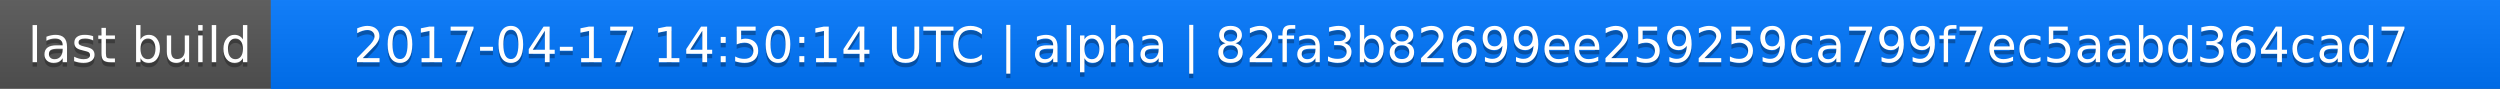
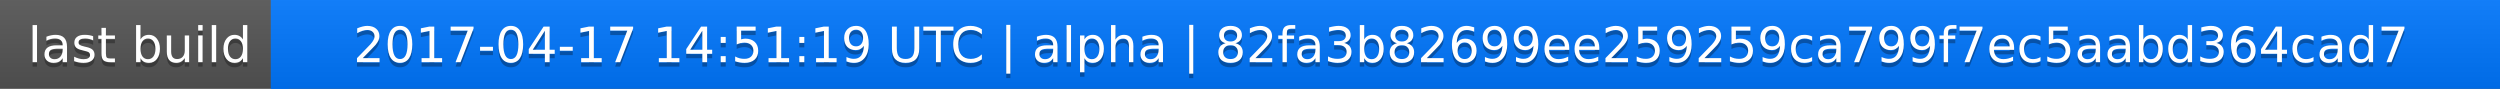
<svg xmlns="http://www.w3.org/2000/svg" width="563" height="20">
  <linearGradient id="a" x2="0" y2="100%">
    <stop offset="0" stop-color="#bbb" stop-opacity=".1" />
    <stop offset="1" stop-opacity=".1" />
  </linearGradient>
  <rect rx="0" width="563" height="20" fill="#555" />
  <rect rx="0" x="61" width="502" height="20" fill="#07f" />
  <path fill="#07f" d="M61 0h4v20h-4z" />
  <rect rx="0" width="563" height="20" fill="url(#a)" />
  <g fill="#fff" text-anchor="middle" font-family="DejaVu Sans,Verdana,Geneva,sans-serif" font-size="11">
    <text x="31.5" y="15" fill="#010101" fill-opacity=".3">last build</text>
    <text x="31.5" y="14">last build</text>
-     <text x="311" y="15" fill="#010101" fill-opacity=".3">2017-04-17 14:50:14 UTC | alpha | 82fa3b82699ee259259ca799f7ec5aabd364cad7</text>
-     <text x="311" y="14">2017-04-17 14:50:14 UTC | alpha | 82fa3b82699ee259259ca799f7ec5aabd364cad7</text>
+     <text x="311" y="15" fill="#010101" fill-opacity=".3">2017-04-17 14:51:19 UTC | alpha | 82fa3b82699ee259259ca799f7ec5aabd364cad7</text>
+     <text x="311" y="14">2017-04-17 14:51:19 UTC | alpha | 82fa3b82699ee259259ca799f7ec5aabd364cad7</text>
  </g>
</svg>
